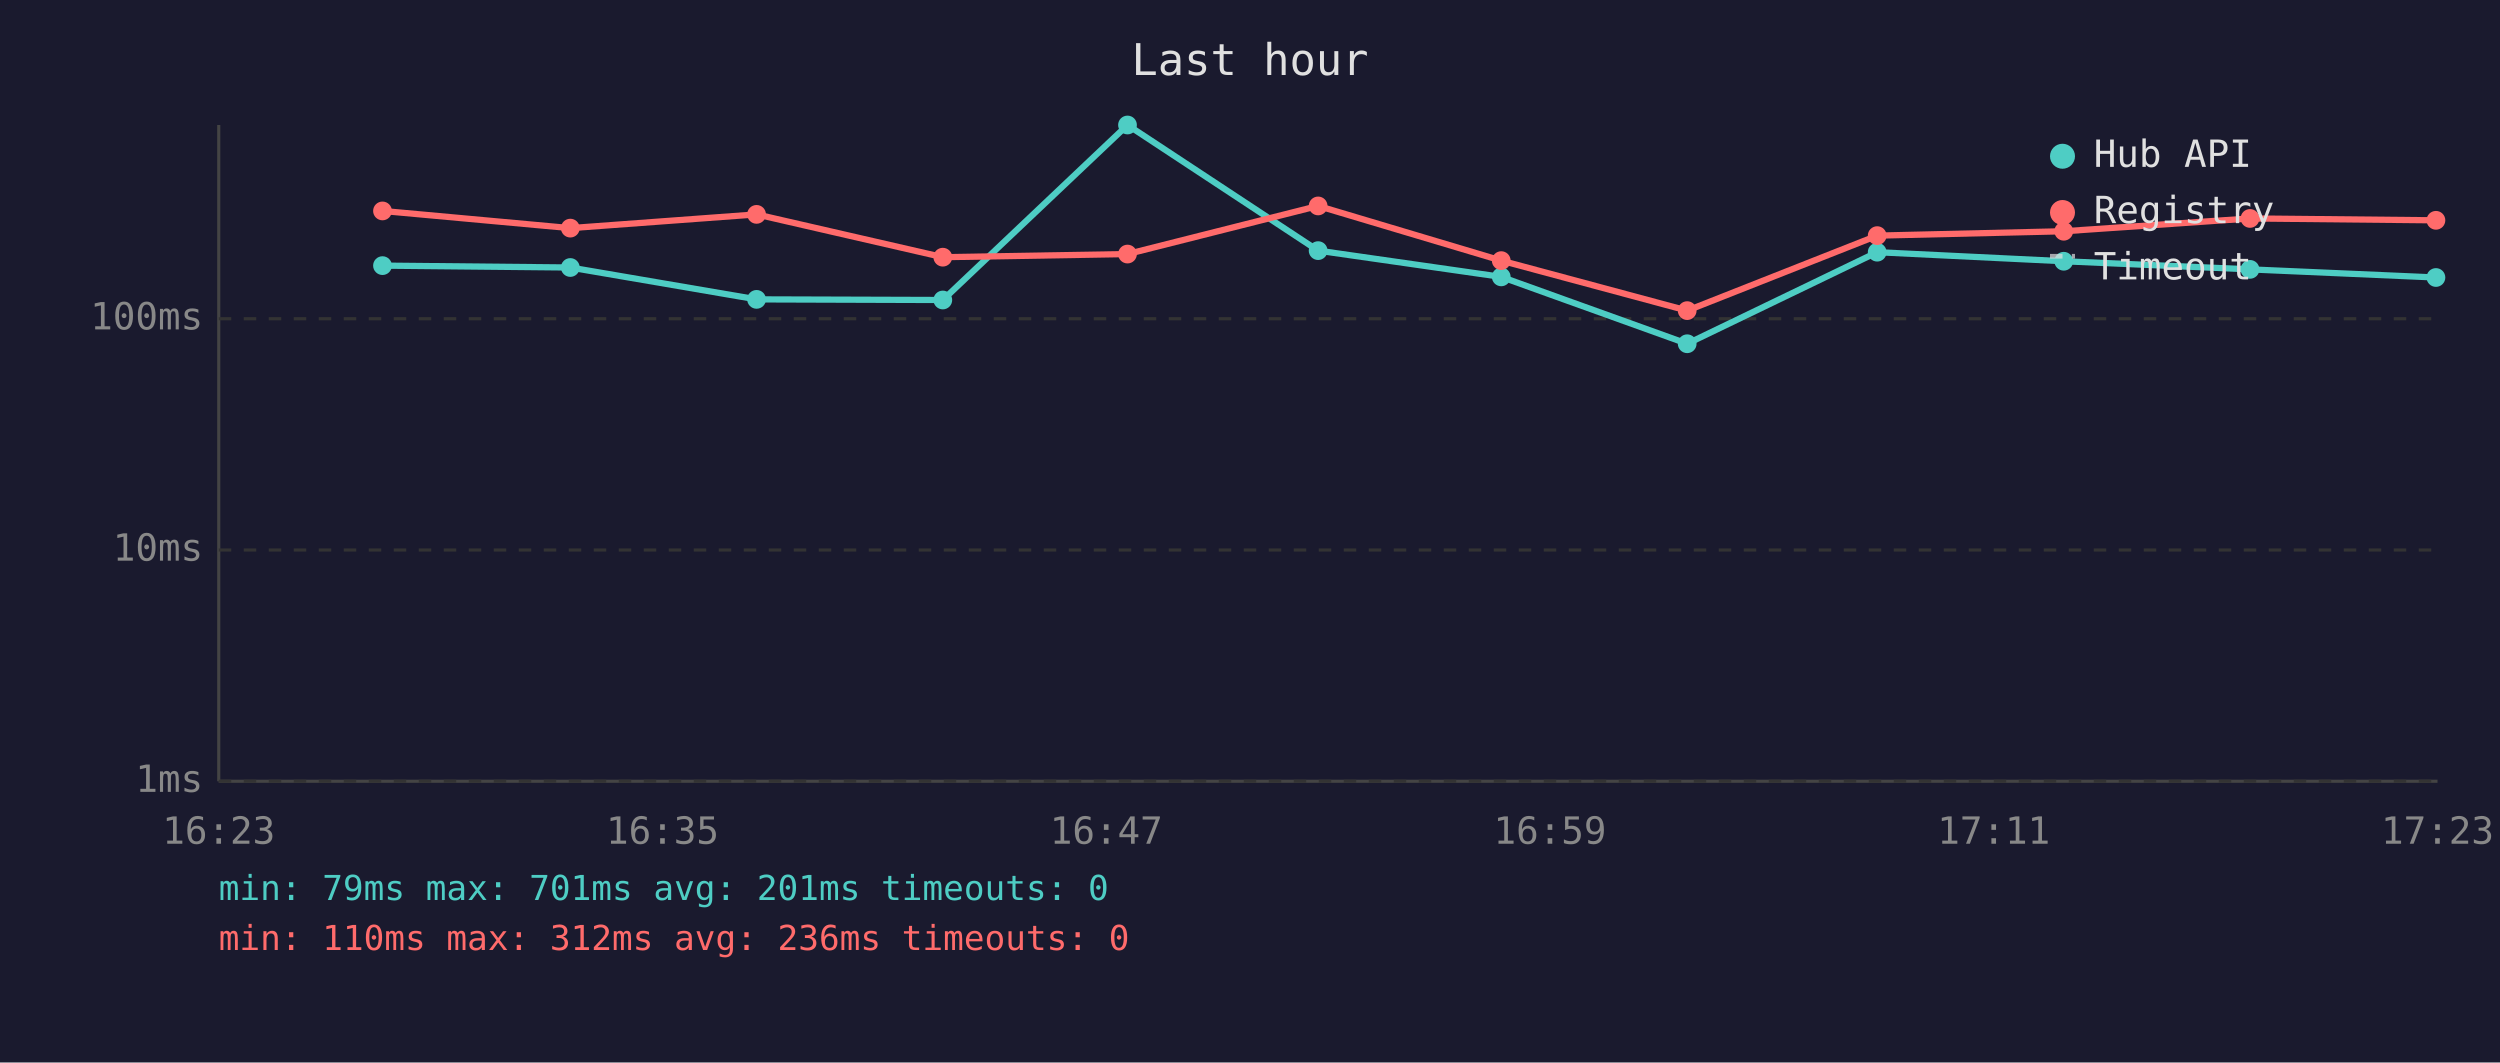
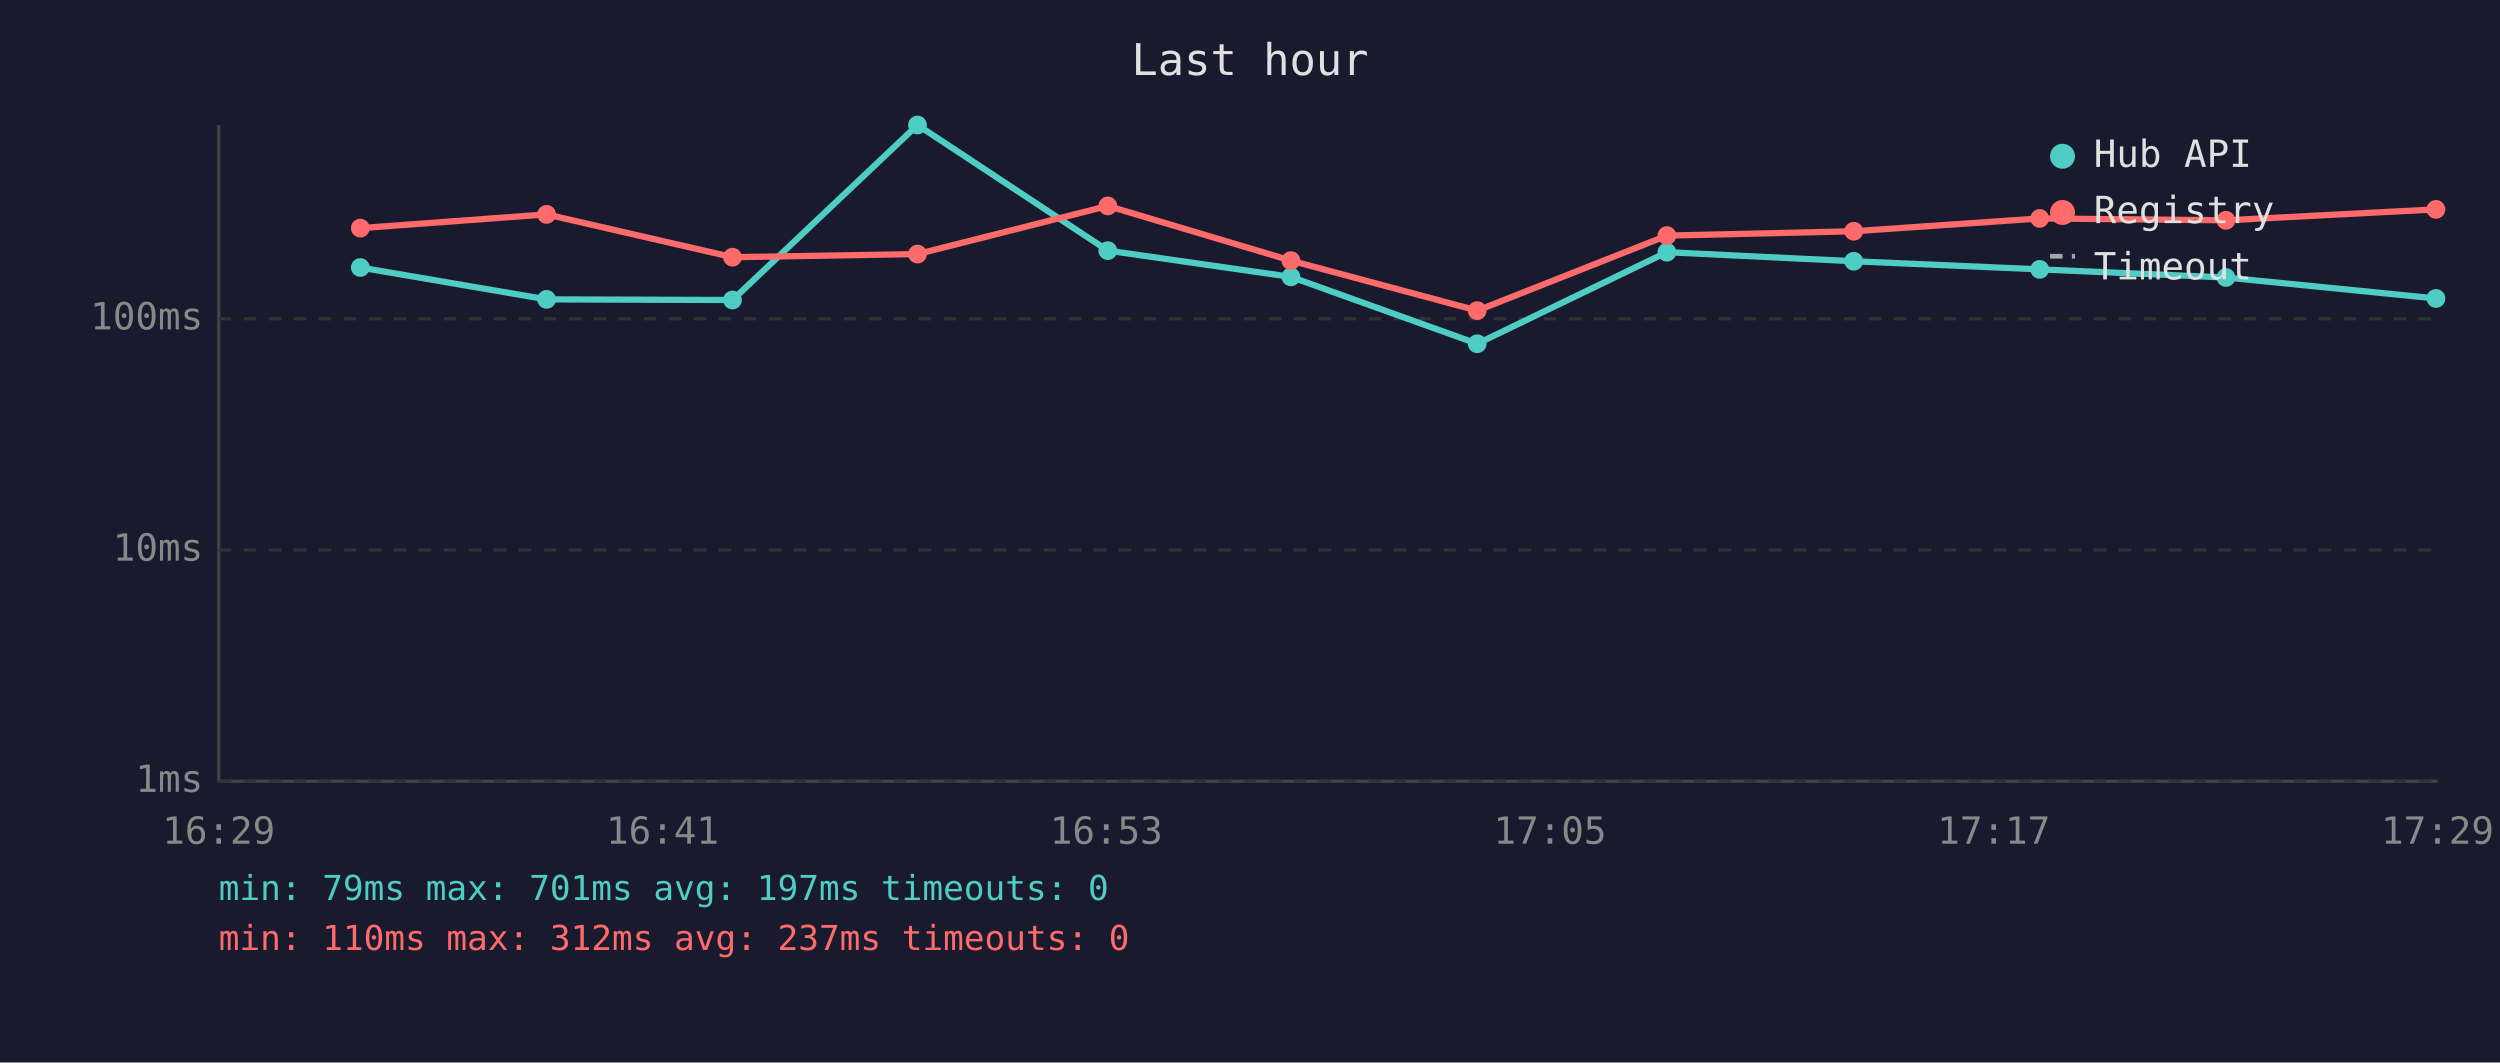
<svg xmlns="http://www.w3.org/2000/svg" viewBox="0 0 800 340" font-family="monospace" font-size="12">
  <rect width="800" height="340" fill="#1a1a2e" />
  <text x="400" y="24" fill="#e0e0e0" font-size="14" text-anchor="middle">Last hour</text>
  <line x1="70" y1="40" x2="70" y2="250" stroke="#444" stroke-width="1" />
  <line x1="70" y1="250" x2="780" y2="250" stroke="#444" stroke-width="1" />
  <line x1="70" y1="250" x2="780" y2="250" stroke="#333" stroke-width="1" stroke-dasharray="4" />
  <text x="65" y="250" fill="#888" text-anchor="end" dominant-baseline="middle">1ms</text>
  <line x1="70" y1="176" x2="780" y2="176" stroke="#333" stroke-width="1" stroke-dasharray="4" />
  <text x="65" y="176" fill="#888" text-anchor="end" dominant-baseline="middle">10ms</text>
  <line x1="70" y1="102" x2="780" y2="102" stroke="#333" stroke-width="1" stroke-dasharray="4" />
  <text x="65" y="102" fill="#888" text-anchor="end" dominant-baseline="middle">100ms</text>
-   <text x="70" y="270" fill="#888" text-anchor="middle">16:23</text>
-   <text x="212" y="270" fill="#888" text-anchor="middle">16:35</text>
-   <text x="354" y="270" fill="#888" text-anchor="middle">16:47</text>
-   <text x="496" y="270" fill="#888" text-anchor="middle">16:59</text>
-   <text x="638" y="270" fill="#888" text-anchor="middle">17:11</text>
-   <text x="780" y="270" fill="#888" text-anchor="middle">17:23</text>
-   <polyline points="122.4,85.0 182.5,85.6 242.1,95.8 301.7,96.0 360.8,40.0 421.8,80.2 480.4,88.6 539.9,110.0 600.7,80.7 660.4,83.6 720.0,86.2 779.5,88.8" fill="none" stroke="#4ecdc4" stroke-width="2" opacity="1" />
-   <circle cx="122.4" cy="85.0" r="3" fill="#4ecdc4" />
-   <circle cx="182.5" cy="85.6" r="3" fill="#4ecdc4" />
-   <circle cx="242.1" cy="95.8" r="3" fill="#4ecdc4" />
-   <circle cx="301.7" cy="96.0" r="3" fill="#4ecdc4" />
-   <circle cx="360.8" cy="40.0" r="3" fill="#4ecdc4" />
-   <circle cx="421.8" cy="80.2" r="3" fill="#4ecdc4" />
-   <circle cx="480.4" cy="88.6" r="3" fill="#4ecdc4" />
-   <circle cx="539.9" cy="110.0" r="3" fill="#4ecdc4" />
-   <circle cx="600.7" cy="80.7" r="3" fill="#4ecdc4" />
-   <circle cx="660.4" cy="83.6" r="3" fill="#4ecdc4" />
-   <circle cx="720.0" cy="86.2" r="3" fill="#4ecdc4" />
-   <circle cx="779.5" cy="88.8" r="3" fill="#4ecdc4" />
-   <polyline points="122.4,67.5 182.5,73.0 242.1,68.6 301.7,82.3 360.8,81.3 421.8,65.9 480.4,83.4 539.9,99.4 600.7,75.4 660.4,74.0 720.0,69.9 779.5,70.5" fill="none" stroke="#ff6b6b" stroke-width="2" opacity="1" />
-   <circle cx="122.4" cy="67.5" r="3" fill="#ff6b6b" />
-   <circle cx="182.5" cy="73.0" r="3" fill="#ff6b6b" />
-   <circle cx="242.1" cy="68.6" r="3" fill="#ff6b6b" />
-   <circle cx="301.7" cy="82.3" r="3" fill="#ff6b6b" />
-   <circle cx="360.8" cy="81.3" r="3" fill="#ff6b6b" />
-   <circle cx="421.8" cy="65.9" r="3" fill="#ff6b6b" />
-   <circle cx="480.4" cy="83.4" r="3" fill="#ff6b6b" />
-   <circle cx="539.9" cy="99.4" r="3" fill="#ff6b6b" />
-   <circle cx="600.7" cy="75.4" r="3" fill="#ff6b6b" />
-   <circle cx="660.4" cy="74.0" r="3" fill="#ff6b6b" />
-   <circle cx="720.0" cy="69.9" r="3" fill="#ff6b6b" />
-   <circle cx="779.5" cy="70.5" r="3" fill="#ff6b6b" />
+   <text x="70" y="270" fill="#888" text-anchor="middle">16:29</text>
+   <text x="212" y="270" fill="#888" text-anchor="middle">16:41</text>
+   <text x="354" y="270" fill="#888" text-anchor="middle">16:53</text>
+   <text x="496" y="270" fill="#888" text-anchor="middle">17:05</text>
+   <text x="638" y="270" fill="#888" text-anchor="middle">17:17</text>
+   <text x="780" y="270" fill="#888" text-anchor="middle">17:29</text>
+   <polyline points="115.3,85.6 174.9,95.8 234.4,96.0 293.6,40.0 354.5,80.2 413.1,88.6 472.7,110.0 533.4,80.7 593.2,83.6 652.7,86.2 712.3,88.8 779.5,95.5" fill="none" stroke="#4ecdc4" stroke-width="2" opacity="1" />
+   <circle cx="115.3" cy="85.6" r="3" fill="#4ecdc4" />
+   <circle cx="174.9" cy="95.8" r="3" fill="#4ecdc4" />
+   <circle cx="234.4" cy="96.0" r="3" fill="#4ecdc4" />
+   <circle cx="293.6" cy="40.0" r="3" fill="#4ecdc4" />
+   <circle cx="354.5" cy="80.2" r="3" fill="#4ecdc4" />
+   <circle cx="413.1" cy="88.6" r="3" fill="#4ecdc4" />
+   <circle cx="472.7" cy="110.0" r="3" fill="#4ecdc4" />
+   <circle cx="533.4" cy="80.7" r="3" fill="#4ecdc4" />
+   <circle cx="593.2" cy="83.6" r="3" fill="#4ecdc4" />
+   <circle cx="652.7" cy="86.2" r="3" fill="#4ecdc4" />
+   <circle cx="712.3" cy="88.8" r="3" fill="#4ecdc4" />
+   <circle cx="779.5" cy="95.5" r="3" fill="#4ecdc4" />
+   <polyline points="115.3,73.0 174.9,68.6 234.4,82.3 293.6,81.3 354.5,65.9 413.1,83.4 472.7,99.4 533.4,75.4 593.2,74.0 652.7,69.9 712.3,70.5 779.5,67.0" fill="none" stroke="#ff6b6b" stroke-width="2" opacity="1" />
+   <circle cx="115.3" cy="73.0" r="3" fill="#ff6b6b" />
+   <circle cx="174.9" cy="68.6" r="3" fill="#ff6b6b" />
+   <circle cx="234.4" cy="82.3" r="3" fill="#ff6b6b" />
+   <circle cx="293.6" cy="81.3" r="3" fill="#ff6b6b" />
+   <circle cx="354.5" cy="65.9" r="3" fill="#ff6b6b" />
+   <circle cx="413.1" cy="83.4" r="3" fill="#ff6b6b" />
+   <circle cx="472.7" cy="99.4" r="3" fill="#ff6b6b" />
+   <circle cx="533.4" cy="75.4" r="3" fill="#ff6b6b" />
+   <circle cx="593.2" cy="74.0" r="3" fill="#ff6b6b" />
+   <circle cx="652.7" cy="69.9" r="3" fill="#ff6b6b" />
+   <circle cx="712.3" cy="70.5" r="3" fill="#ff6b6b" />
+   <circle cx="779.5" cy="67.0" r="3" fill="#ff6b6b" />
  <circle cx="660" cy="50" r="4" fill="#4ecdc4" />
  <text x="670" y="50" fill="#e0e0e0" dominant-baseline="middle">Hub API</text>
  <circle cx="660" cy="68" r="4" fill="#ff6b6b" />
  <text x="670" y="68" fill="#e0e0e0" dominant-baseline="middle">Registry</text>
  <line x1="656" y1="82" x2="664" y2="82" stroke="#e0e0e0" stroke-width="1.5" stroke-dasharray="4,3" opacity="0.7" />
  <text x="670" y="86" fill="#e0e0e0" dominant-baseline="middle">Timeout</text>
-   <text x="70" y="288" fill="#4ecdc4" font-size="11">min: 79ms  max: 701ms  avg: 201ms  timeouts: 0</text>
-   <text x="70" y="304" fill="#ff6b6b" font-size="11">min: 110ms  max: 312ms  avg: 236ms  timeouts: 0</text>
+   <text x="70" y="288" fill="#4ecdc4" font-size="11">min: 79ms  max: 701ms  avg: 197ms  timeouts: 0</text>
+   <text x="70" y="304" fill="#ff6b6b" font-size="11">min: 110ms  max: 312ms  avg: 237ms  timeouts: 0</text>
</svg>
